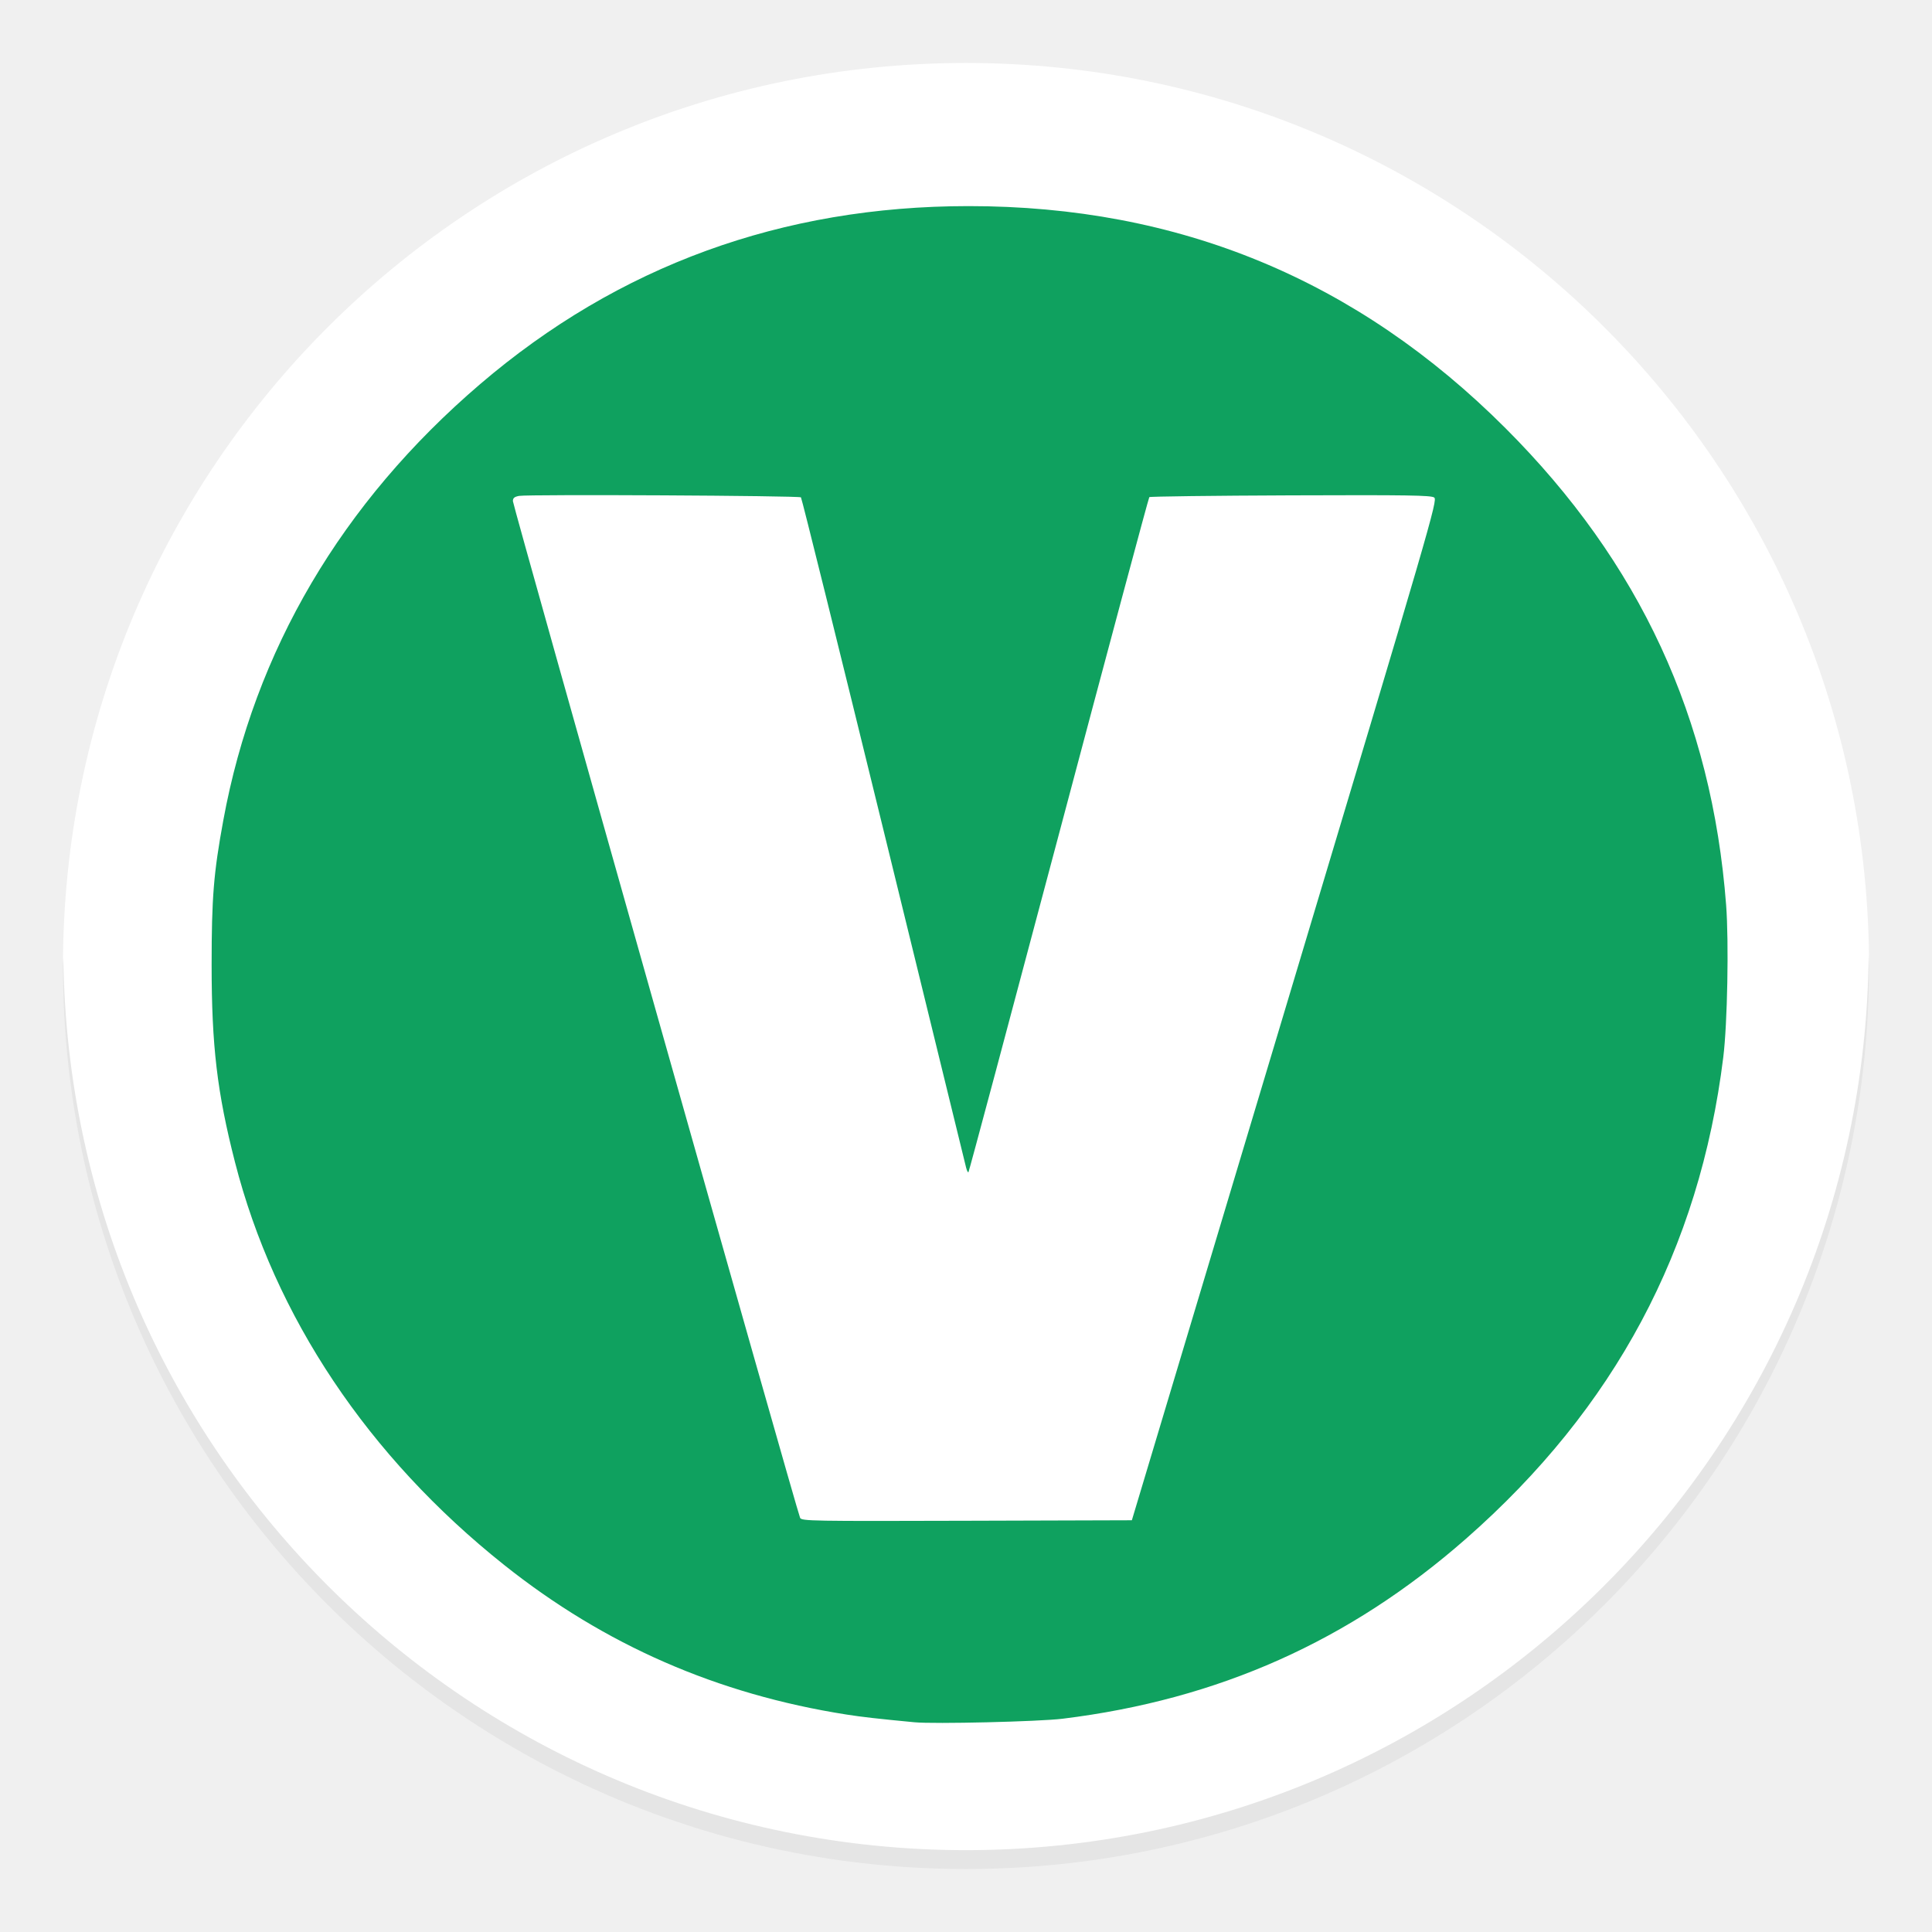
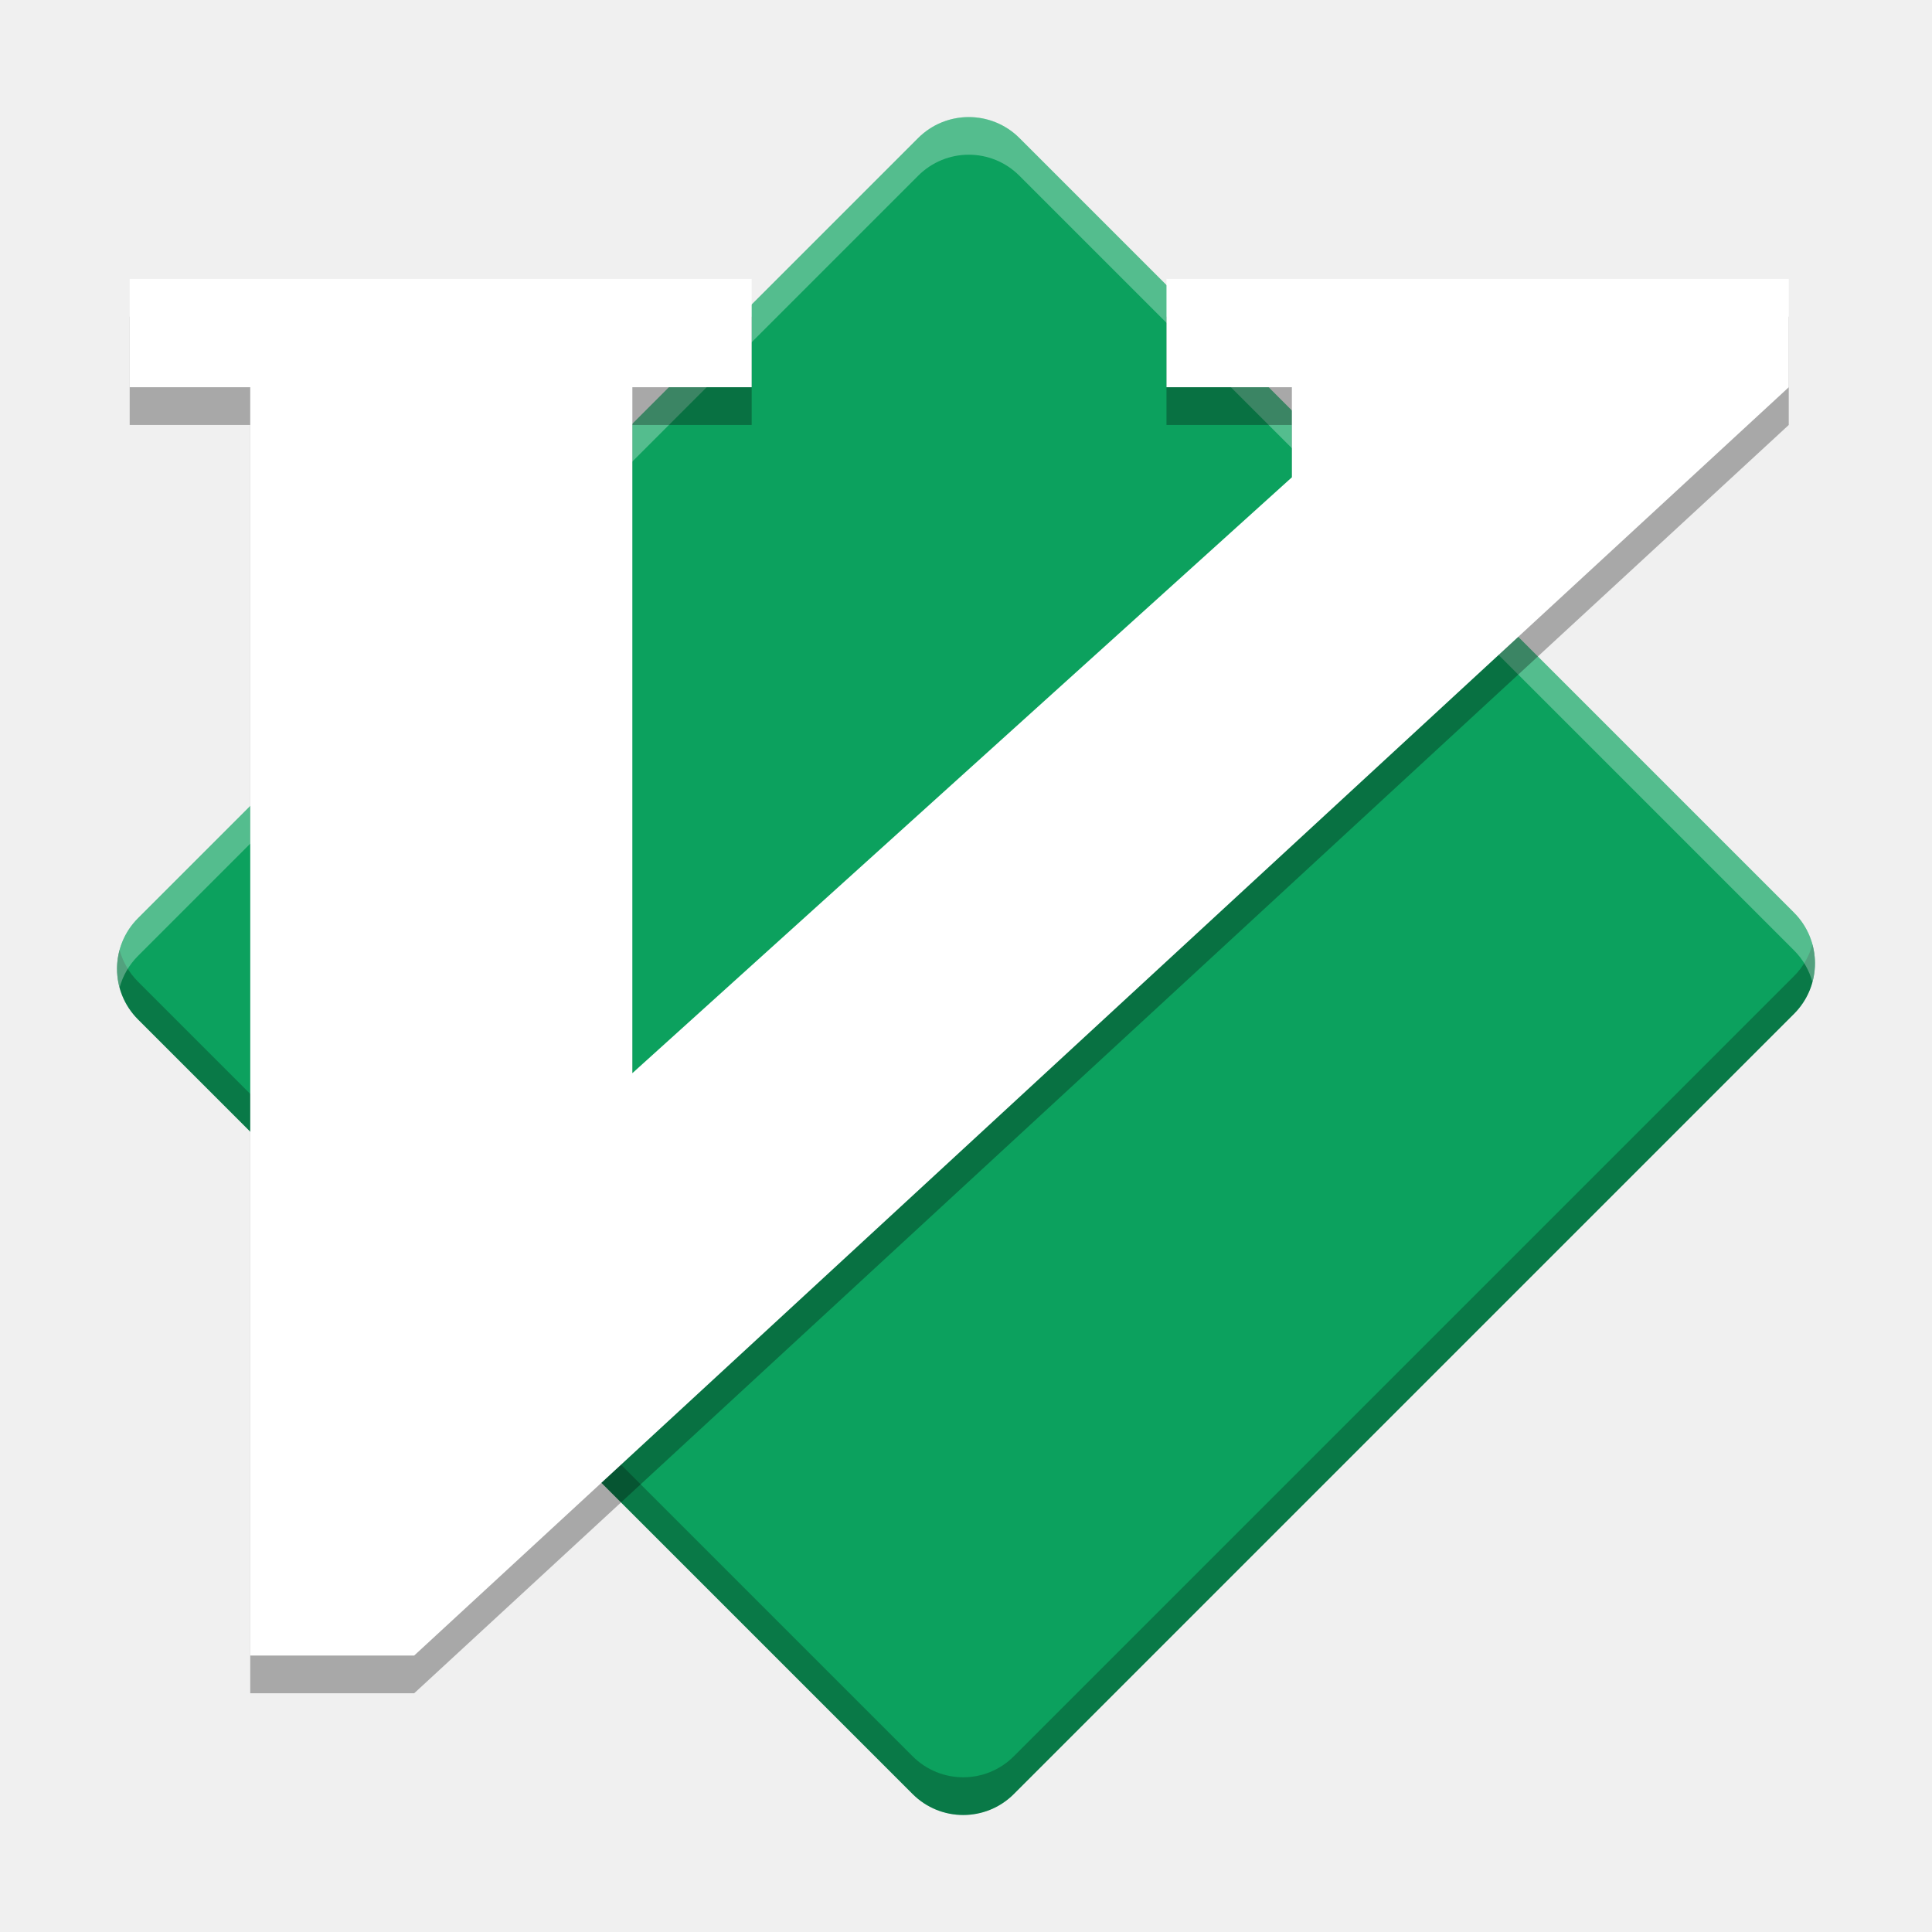
- <svg xmlns="http://www.w3.org/2000/svg" xmlns:xlink="http://www.w3.org/1999/xlink" width="384pt" height="384pt" version="1.1" viewBox="0 0 384 384">
-   <defs>
-     <filter id="alpha" width="100%" height="100%" x="0%" y="0%" filterUnits="objectBoundingBox">
-       <feColorMatrix in="SourceGraphic" type="matrix" values="0 0 0 0 1 0 0 0 0 1 0 0 0 0 1 0 0 0 1 0" />
-     </filter>
-     <mask id="mask0">
-       <g filter="url(#alpha)">
-         <rect width="384" height="384" x="0" y="0" style="fill:rgb(0%,0%,0%);fill-opacity:0.102" />
-       </g>
-     </mask>
-     <clipPath id="clip1">
-       <rect width="384" height="384" x="0" y="0" />
-     </clipPath>
-     <g id="surface5" clip-path="url(#clip1)">
-       <path style="fill-rule:evenodd;fill:rgb(0%,0%,0%)" d="M 371.406 189.805 C 370.555 288.293 290.492 367.695 192 367.734 C 93.754 367.699 13.793 288.684 12.594 190.445 C 12.562 190.965 12.539 191.48 12.516 192 C 12.516 291.125 92.875 371.484 192 371.484 C 291.125 371.484 371.484 291.125 371.484 192 C 371.465 191.27 371.438 190.535 371.406 189.805 Z M 371.406 189.805" />
-     </g>
-   </defs>
-   <g>
-     <path style="fill-rule:evenodd;fill:rgb(100%,100%,100%)" d="M 371.484 192 C 371.484 92.875 291.125 12.516 192 12.516 C 92.875 12.516 12.516 92.875 12.516 192 C 12.516 291.125 92.875 371.484 192 371.484 C 291.125 371.484 371.484 291.125 371.484 192 Z M 371.484 192" />
-     <path style="fill:rgb(5.882%,63.137%,37.255%)" d="M 181.738 342.312 C 174.527 341.625 171.293 341.258 168.254 340.781 C 142.617 336.758 120.184 326.957 100.188 311.035 C 73.156 289.512 54.57 261.695 46.703 230.98 C 43.152 217.113 42.062 207.914 42.062 191.75 C 42.062 178.418 42.457 173.527 44.383 163.047 C 50.566 129.348 67.918 99.883 95.434 76.344 C 122.93 52.824 155.441 40.973 192.492 40.965 C 234.352 40.953 269.719 55.586 299.258 85.137 C 325.961 111.848 340.242 142.73 343.082 179.887 C 343.641 187.227 343.34 203.473 342.516 210.121 C 337.797 248.312 320.914 279.918 291.383 305.832 C 268.191 326.184 242.156 337.801 211.207 341.609 C 206.52 342.188 185.629 342.688 181.738 342.312 Z M 255.375 200.793 C 284.598 103.391 285.758 99.398 285.059 98.887 C 284.449 98.441 279.805 98.371 256.508 98.457 C 241.203 98.516 228.57 98.672 228.434 98.809 C 228.297 98.945 220.199 129.148 210.434 165.926 C 200.668 202.703 192.594 232.883 192.488 232.984 C 192.383 233.09 192.176 232.68 192.023 232.078 C 191.871 231.473 184.488 201.316 175.617 165.062 C 166.746 128.809 159.355 99.012 159.195 98.852 C 158.852 98.512 105.02 98.23 103.184 98.562 C 102.242 98.734 101.941 98.984 101.941 99.602 C 101.941 100.504 158.469 300.613 159.027 301.688 C 159.359 302.32 161.23 302.355 192.172 302.262 L 224.965 302.164 Z M 255.375 200.793" />
-     <use mask="url(#mask0)" xlink:href="#surface5" />
+ <svg xmlns="http://www.w3.org/2000/svg" width="384pt" height="384pt" version="1.1" viewBox="0 0 384 384">
+   <g transform="translate(-35.63814,35.38428)">
+     <rect width="246.187" height="247.748" x="148.62" y="-174.09" rx="14.233" ry="14.233" transform="rotate(45)" style="fill:#0ca15e" />
+     <path d="m 527.832,203.086 c -0.842,3.078 -2.464,5.991 -4.891,8.418 L 316.201,418.246 c -7.434,7.434 -19.404,7.434 -26.838,0 L 84.094,212.977 c -2.427,-2.427 -4.048,-5.341 -4.891,-8.42 -1.738,6.351 -0.116,13.413 4.891,18.42 l 205.27,205.27 c 7.434,7.434 19.404,7.434 26.838,0 L 522.941,221.504 c 5.007,-5.007 6.628,-12.068 4.891,-18.418 z" transform="scale(0.75)" style="opacity:0.3;fill:#021c10" />
+     <path d="m 304.254,-16.18 c -4.851,10e-7 -9.703,1.859 -13.42,5.576 L 84.094,196.139 c -5.007,5.007 -6.628,12.068 -4.891,18.418 0.842,-3.078 2.464,-5.991 4.891,-8.418 L 290.834,-0.604 c 7.434,-7.434 19.404,-7.434 26.838,0 L 522.941,204.666 c 2.427,2.427 4.048,5.341 4.891,8.42 1.738,-6.351 0.117,-13.413 -4.891,-18.42 L 317.672,-10.604 c -3.717,-3.717 -8.567,-5.576 -13.418,-5.576 z" transform="scale(0.75)" style="opacity:0.3;fill:#ffffff" />
+     <path d="M 85.375,49.081 V 301.163 H 117.964 L 391.169,49.081 V 27.554 H 267.488 v 21.527 h 24.921 v 17.903 L 161.325,185.415 V 49.081 H 185.041 V 27.554 H 61.413 v 21.527 z" style="opacity:0.3" />
+     <path d="M 85.375,41.581 V 293.663 H 117.964 L 391.169,41.581 V 20.054 H 267.488 v 21.527 h 24.921 V 59.484 L 161.325,177.915 V 41.581 H 185.041 V 20.054 H 61.413 v 21.527 z" style="fill:#ffffff" />
  </g>
</svg>
